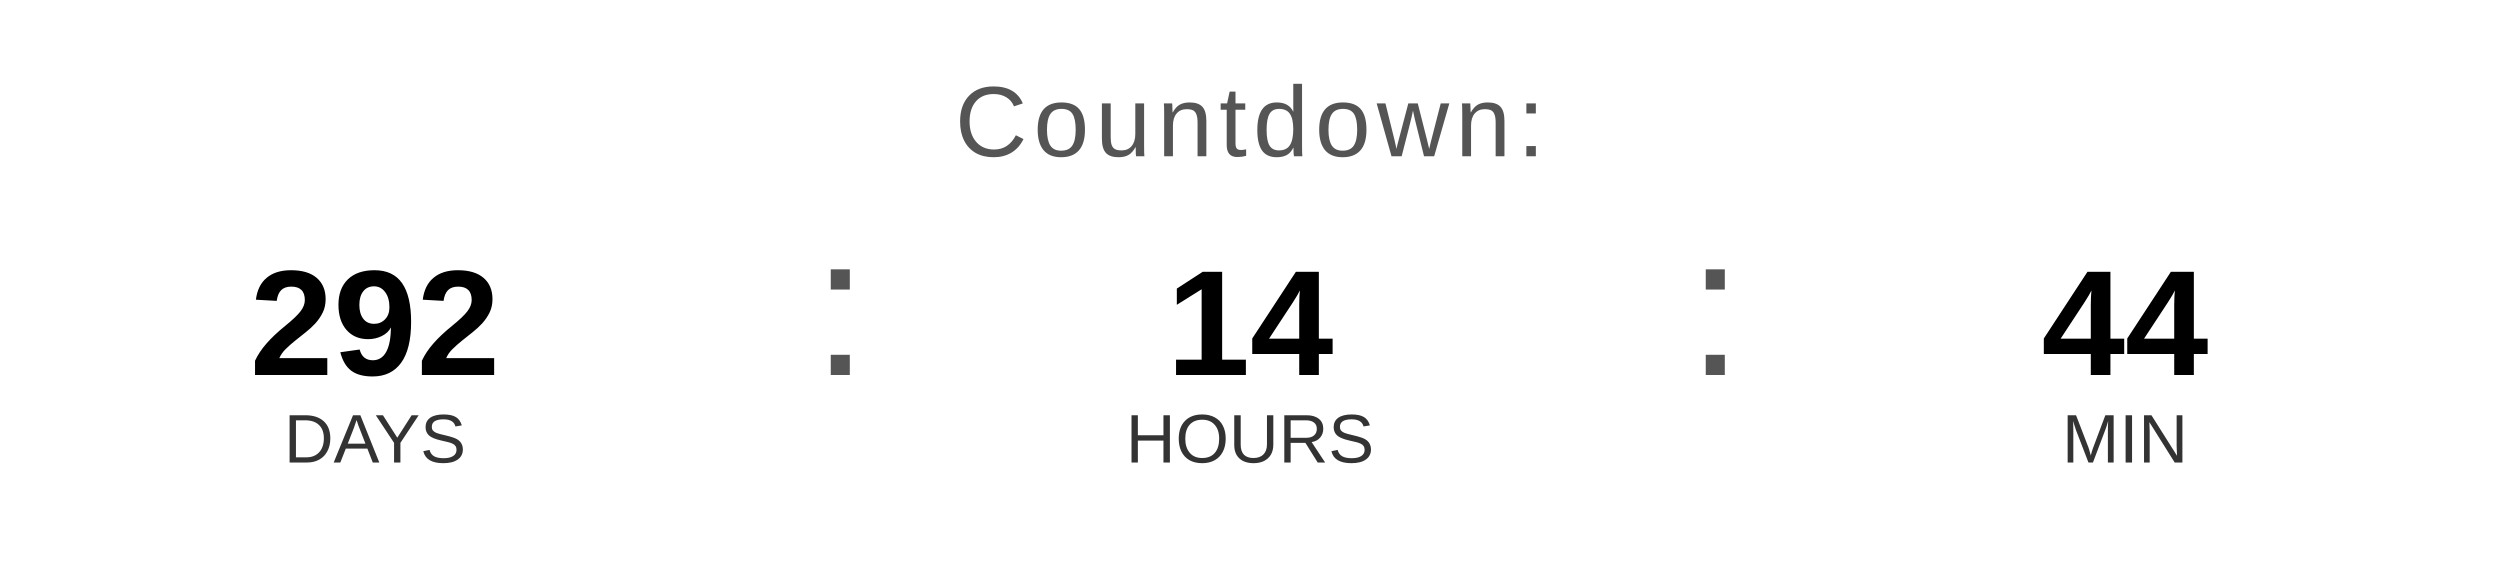
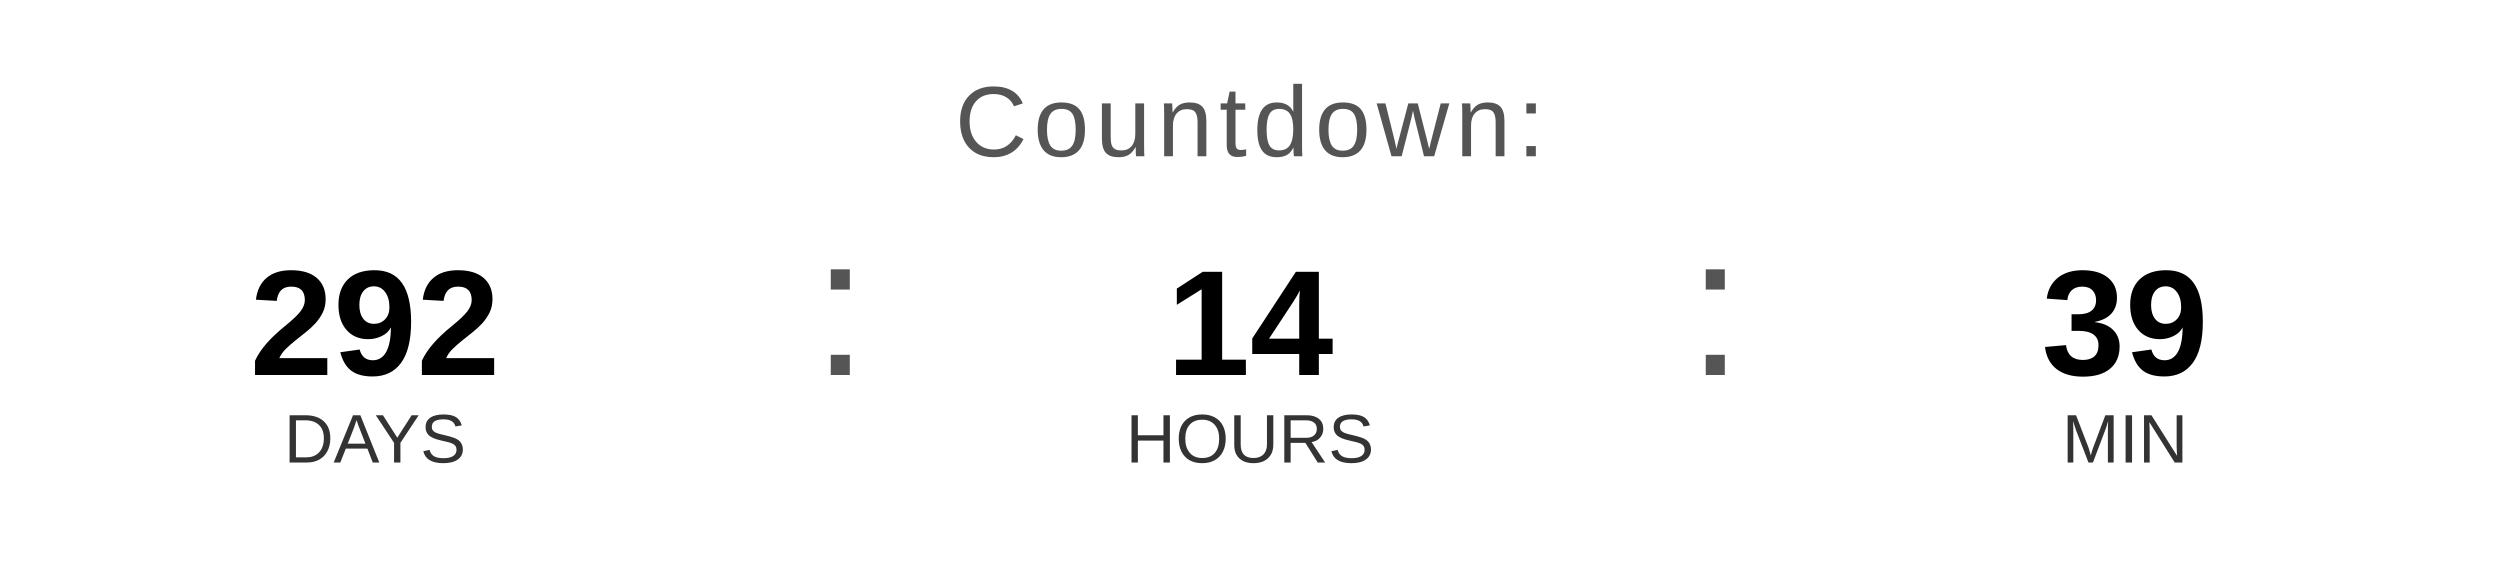
<svg xmlns="http://www.w3.org/2000/svg" width="400" height="90" viewBox="0 0 400 90">
  <text x="200" y="25" font-family="Arial, Helvetica, sans-serif" font-size="16" fill="#555555" text-anchor="middle" letter-spacing="1">
    Countdown:
  </text>
  <text x="60" y="60" font-family="Arial, Helvetica, sans-serif" font-size="24" font-weight="bold" fill="#000000" text-anchor="middle">292</text>
  <text x="60" y="74" font-family="Arial, Helvetica, sans-serif" font-size="11" fill="#333333" text-anchor="middle">DAYS</text>
  <text x="130" y="60" font-family="Arial, sans-serif" font-size="32" fill="#555555">:</text>
  <text x="200" y="60" font-family="Arial, Helvetica, sans-serif" font-size="24" font-weight="bold" fill="#000000" text-anchor="middle">14</text>
  <text x="200" y="74" font-family="Arial, Helvetica, sans-serif" font-size="11" fill="#333333" text-anchor="middle">HOURS</text>
  <text x="270" y="60" font-family="Arial, sans-serif" font-size="32" fill="#555555">:</text>
-   <text x="340" y="60" font-family="Arial, Helvetica, sans-serif" font-size="24" font-weight="bold" fill="#000000" text-anchor="middle">44</text>
+   <text x="340" y="60" font-family="Arial, Helvetica, sans-serif" font-size="24" font-weight="bold" fill="#000000" text-anchor="middle">39</text>
  <text x="340" y="74" font-family="Arial, Helvetica, sans-serif" font-size="11" fill="#333333" text-anchor="middle">MIN</text>
</svg>
